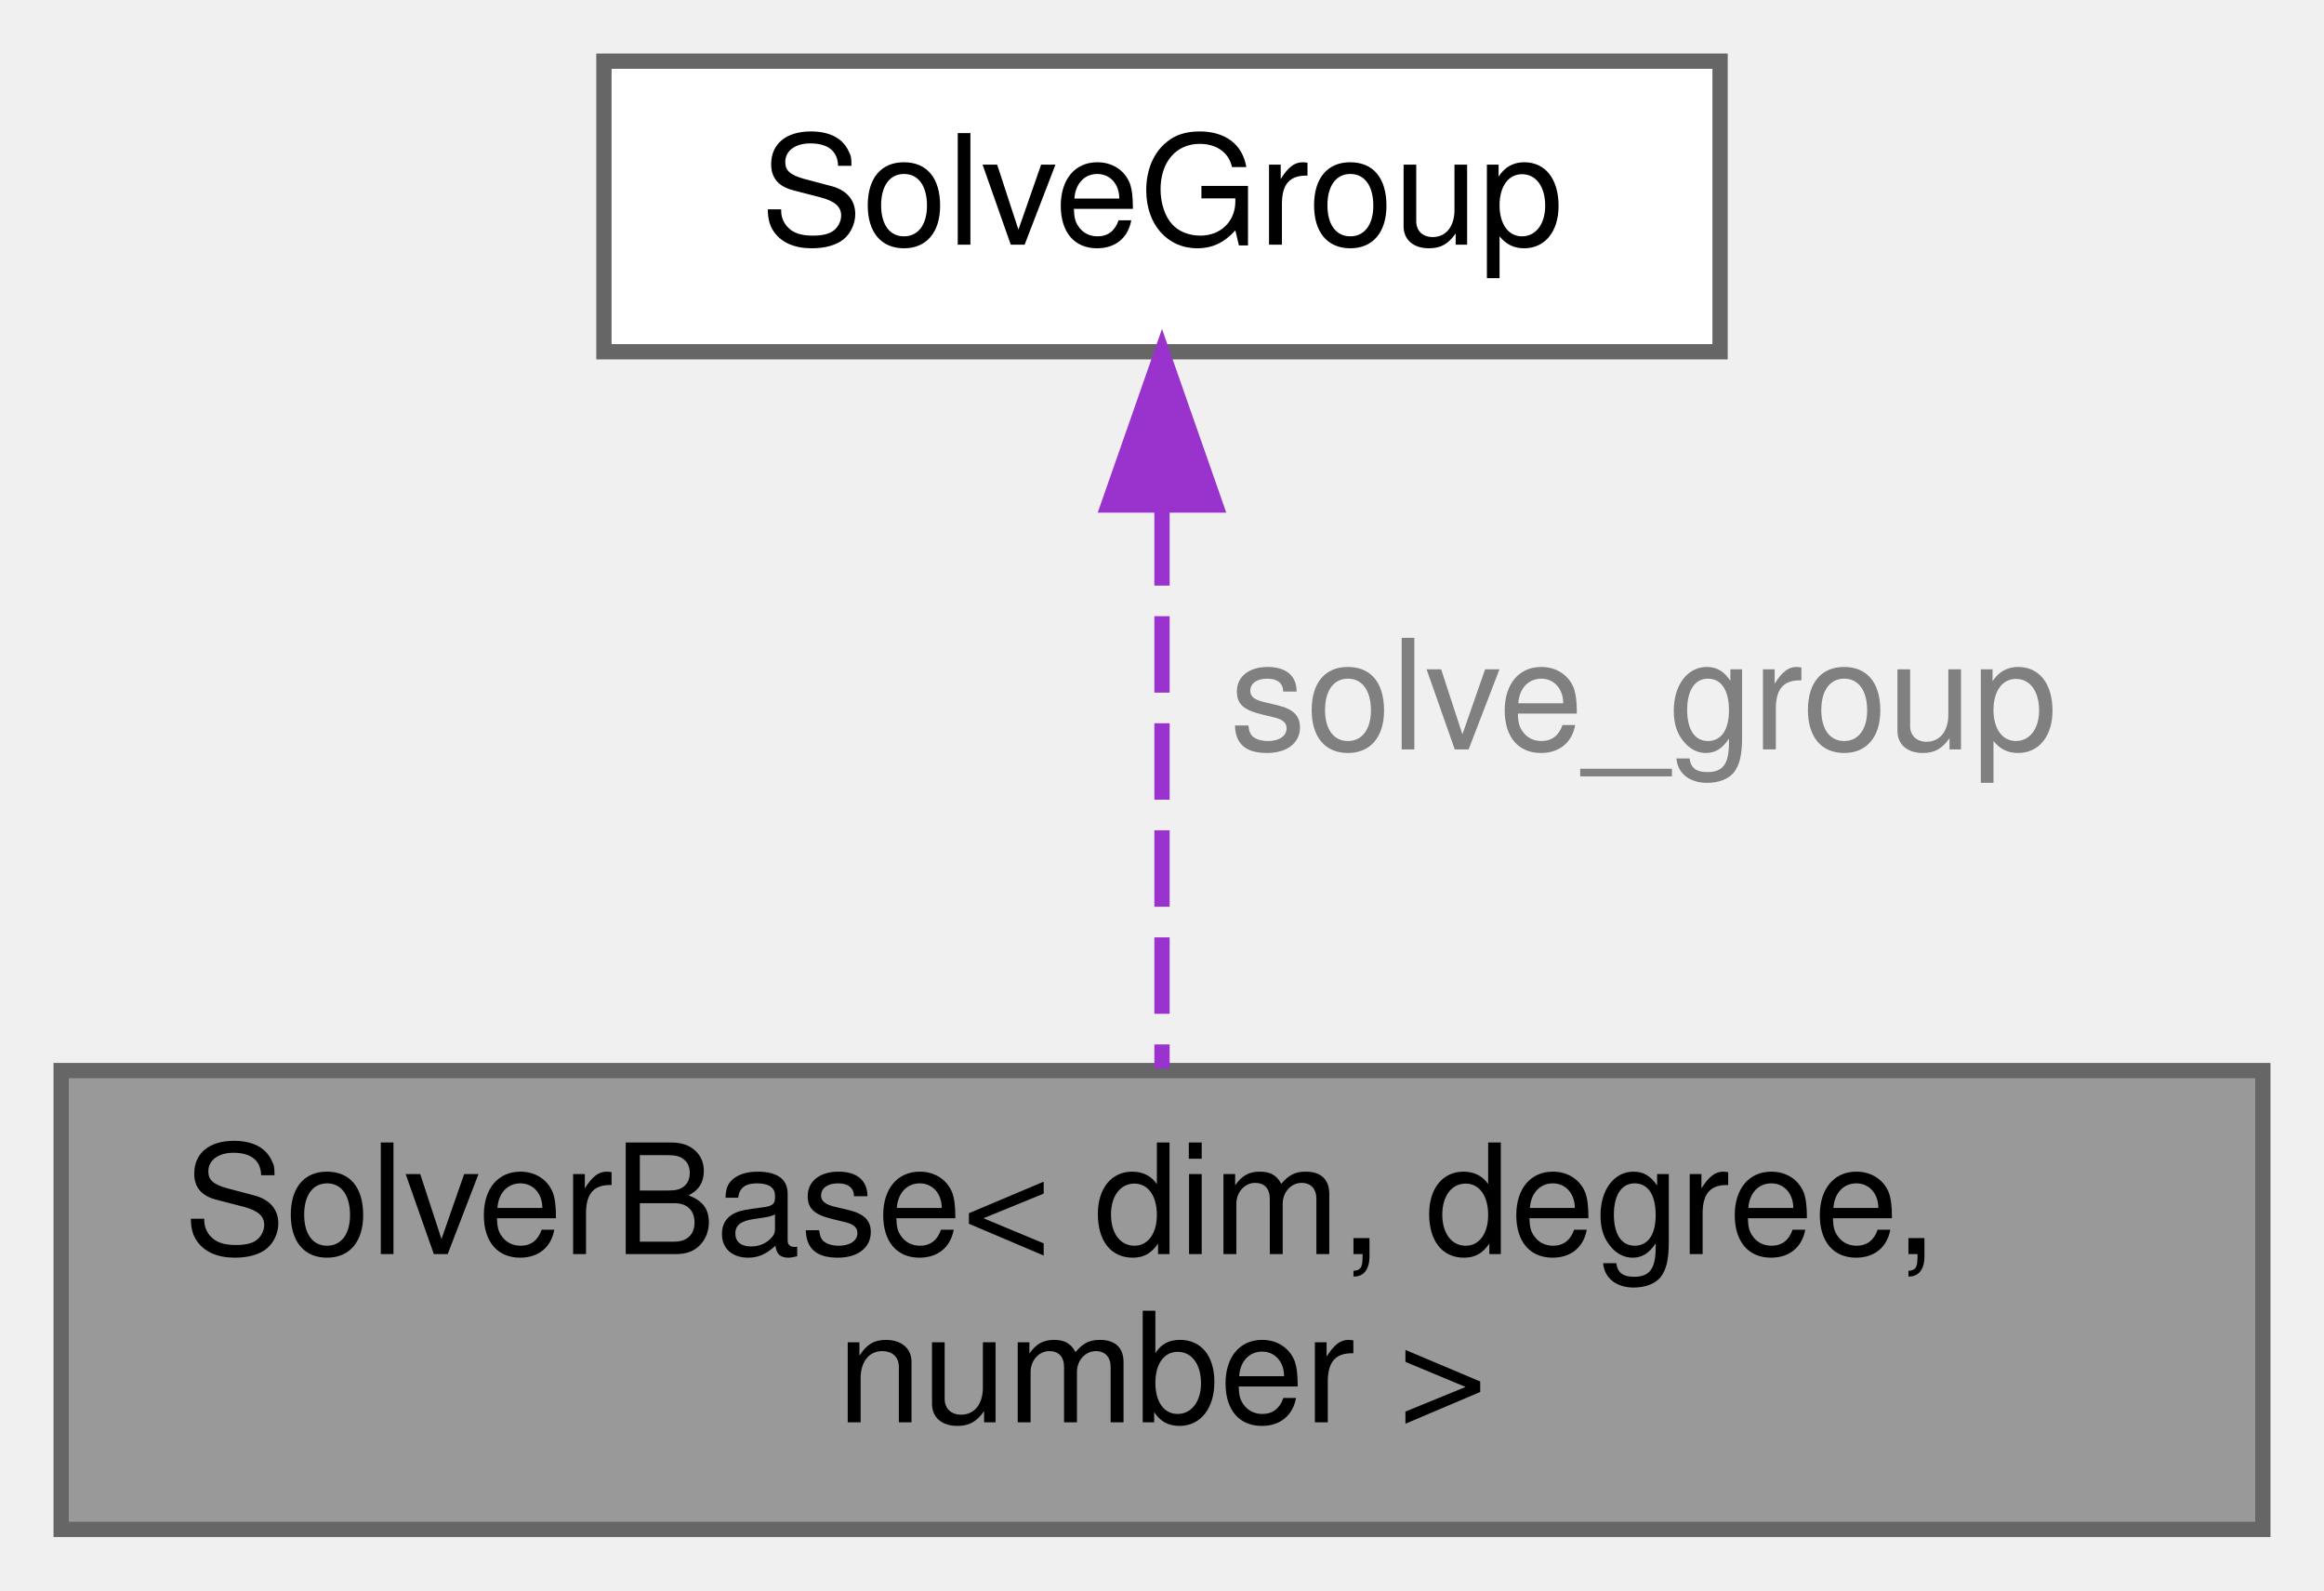
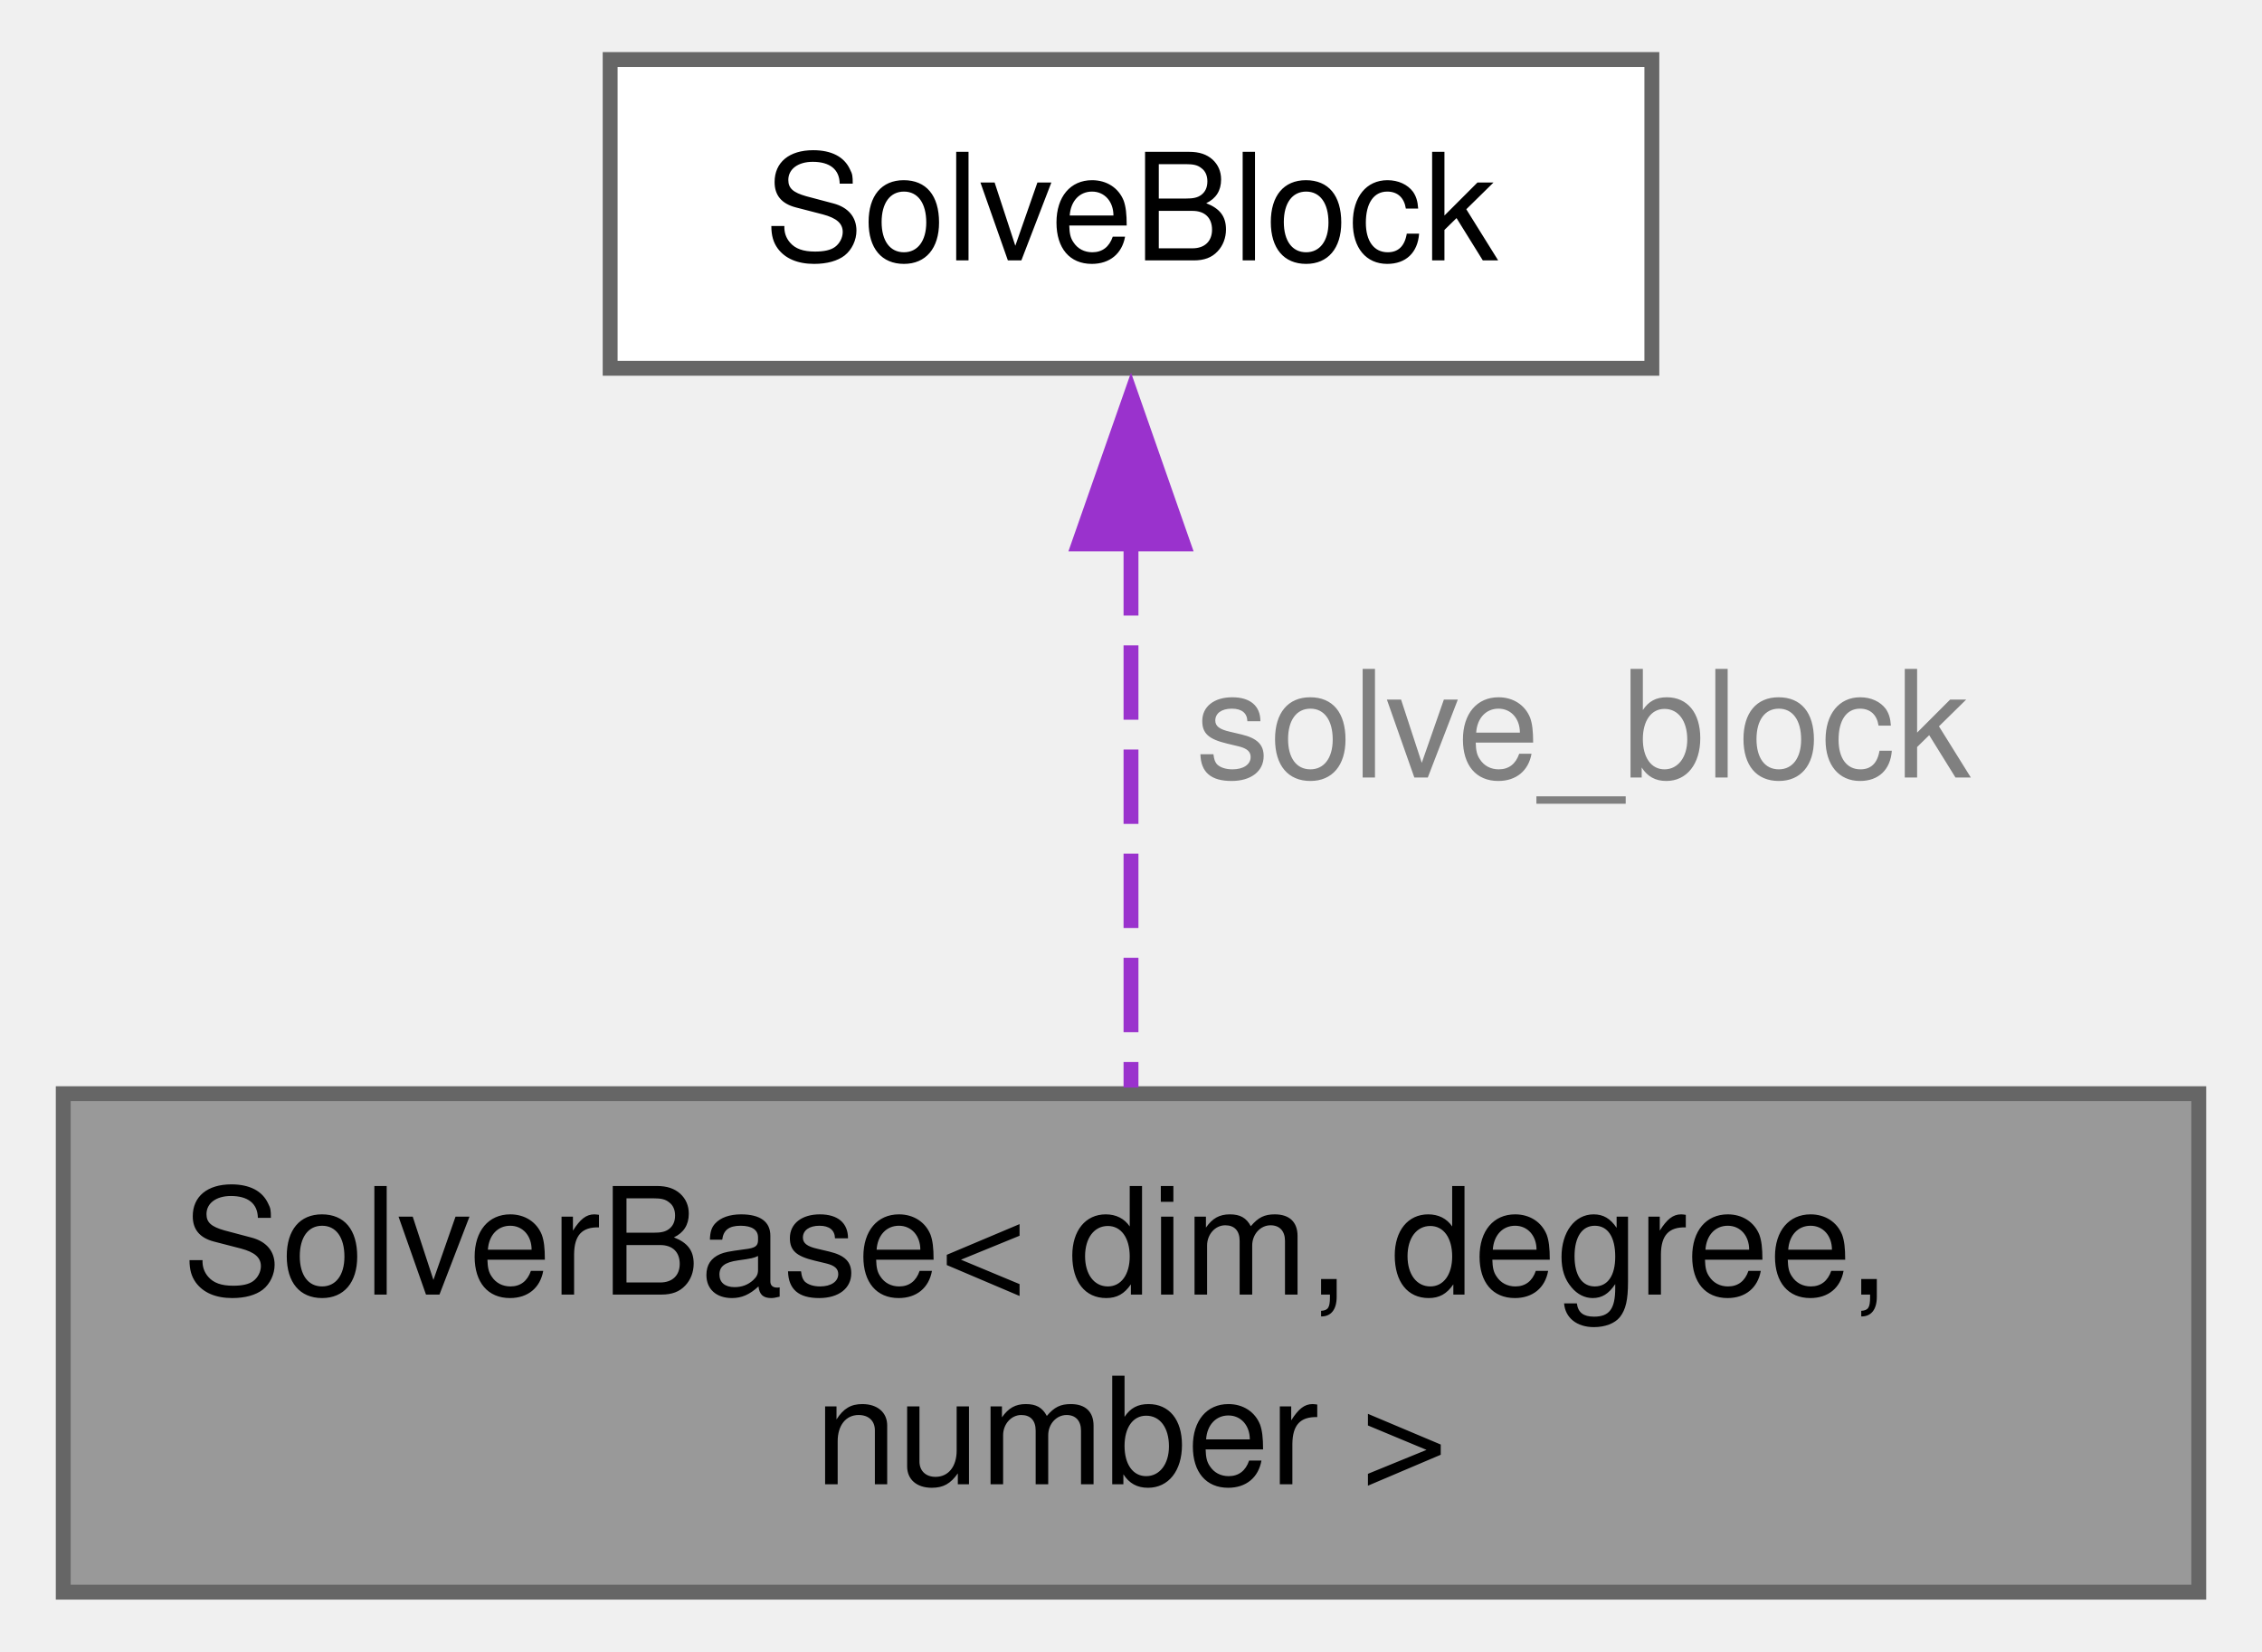
- <svg xmlns="http://www.w3.org/2000/svg" xmlns:xlink="http://www.w3.org/1999/xlink" width="152pt" height="104pt" viewBox="0.00 0.00 152.00 104.00">
-   <g id="graph0" class="graph" transform="scale(1 1) rotate(0) translate(4 100)">
+ <svg xmlns="http://www.w3.org/2000/svg" xmlns:xlink="http://www.w3.org/1999/xlink" width="152pt" height="111pt" viewBox="0.00 0.00 151.50 111.00">
+   <g id="graph0" class="graph" transform="scale(1 1) rotate(0) translate(4 107)">
    <g id="Node000001" class="node">
      <g id="a_Node000001">
        <a xlink:title=" ">
-           <polygon fill="#999999" stroke="#666666" points="144,-30 0,-30 0,0 144,0 144,-30" />
-           <text text-anchor="start" x="8" y="-18" font-family="Helvetica,sans-Serif" font-size="10.00">SolverBase&lt; dim, degree,</text>
-           <text text-anchor="middle" x="72" y="-7" font-family="Helvetica,sans-Serif" font-size="10.00"> number &gt;</text>
+           <polygon fill="#999999" stroke="#666666" points="143.5,-33.5 0,-33.5 0,0 143.5,0 143.5,-33.5" />
+           <text text-anchor="start" x="8" y="-20" font-family="Helvetica,sans-Serif" font-size="10.00">SolverBase&lt; dim, degree,</text>
+           <text text-anchor="middle" x="71.75" y="-7.25" font-family="Helvetica,sans-Serif" font-size="10.00"> number &gt;</text>
        </a>
      </g>
    </g>
    <g id="Node000002" class="node">
      <g id="a_Node000002">
-         <a xlink:href="classSolveGroup.html" target="_top" xlink:title="Structure to hold the attributes of a solve-group.">
-           <polygon fill="white" stroke="#666666" points="108.5,-96 35.5,-96 35.5,-77 108.5,-77 108.5,-96" />
-           <text text-anchor="middle" x="72" y="-84" font-family="Helvetica,sans-Serif" font-size="10.00">SolveGroup</text>
+         <a xlink:href="classSolveBlock.html" target="_top" xlink:title="Structure to hold the attributes of a solve-block.">
+           <polygon fill="white" stroke="#666666" points="106.75,-103 36.75,-103 36.75,-82.25 106.75,-82.25 106.75,-103" />
+           <text text-anchor="middle" x="71.75" y="-89.5" font-family="Helvetica,sans-Serif" font-size="10.00">SolveBlock</text>
        </a>
      </g>
    </g>
    <g id="edge1_Node000001_Node000002" class="edge">
      <g id="a_edge1_Node000001_Node000002">
        <a xlink:title=" ">
-           <path fill="none" stroke="#9a32cd" stroke-dasharray="5,2" d="M72,-66.71C72,-55.19 72,-40.68 72,-30.14" />
-           <polygon fill="#9a32cd" stroke="#9a32cd" points="68.5,-66.98 72,-76.98 75.5,-66.98 68.5,-66.98" />
+           <path fill="none" stroke="#9a32cd" stroke-dasharray="5,2" d="M71.75,-70.63C71.75,-58.97 71.75,-44.69 71.75,-33.91" />
+           <polygon fill="#9a32cd" stroke="#9a32cd" points="68.25,-70.45 71.75,-80.45 75.25,-70.45 68.25,-70.45" />
        </a>
      </g>
-       <text text-anchor="middle" x="103.5" y="-51" font-family="Helvetica,sans-Serif" font-size="10.00" fill="grey"> solve_group</text>
+       <text text-anchor="middle" x="102.12" y="-54.75" font-family="Helvetica,sans-Serif" font-size="10.00" fill="grey"> solve_block</text>
    </g>
  </g>
</svg>
